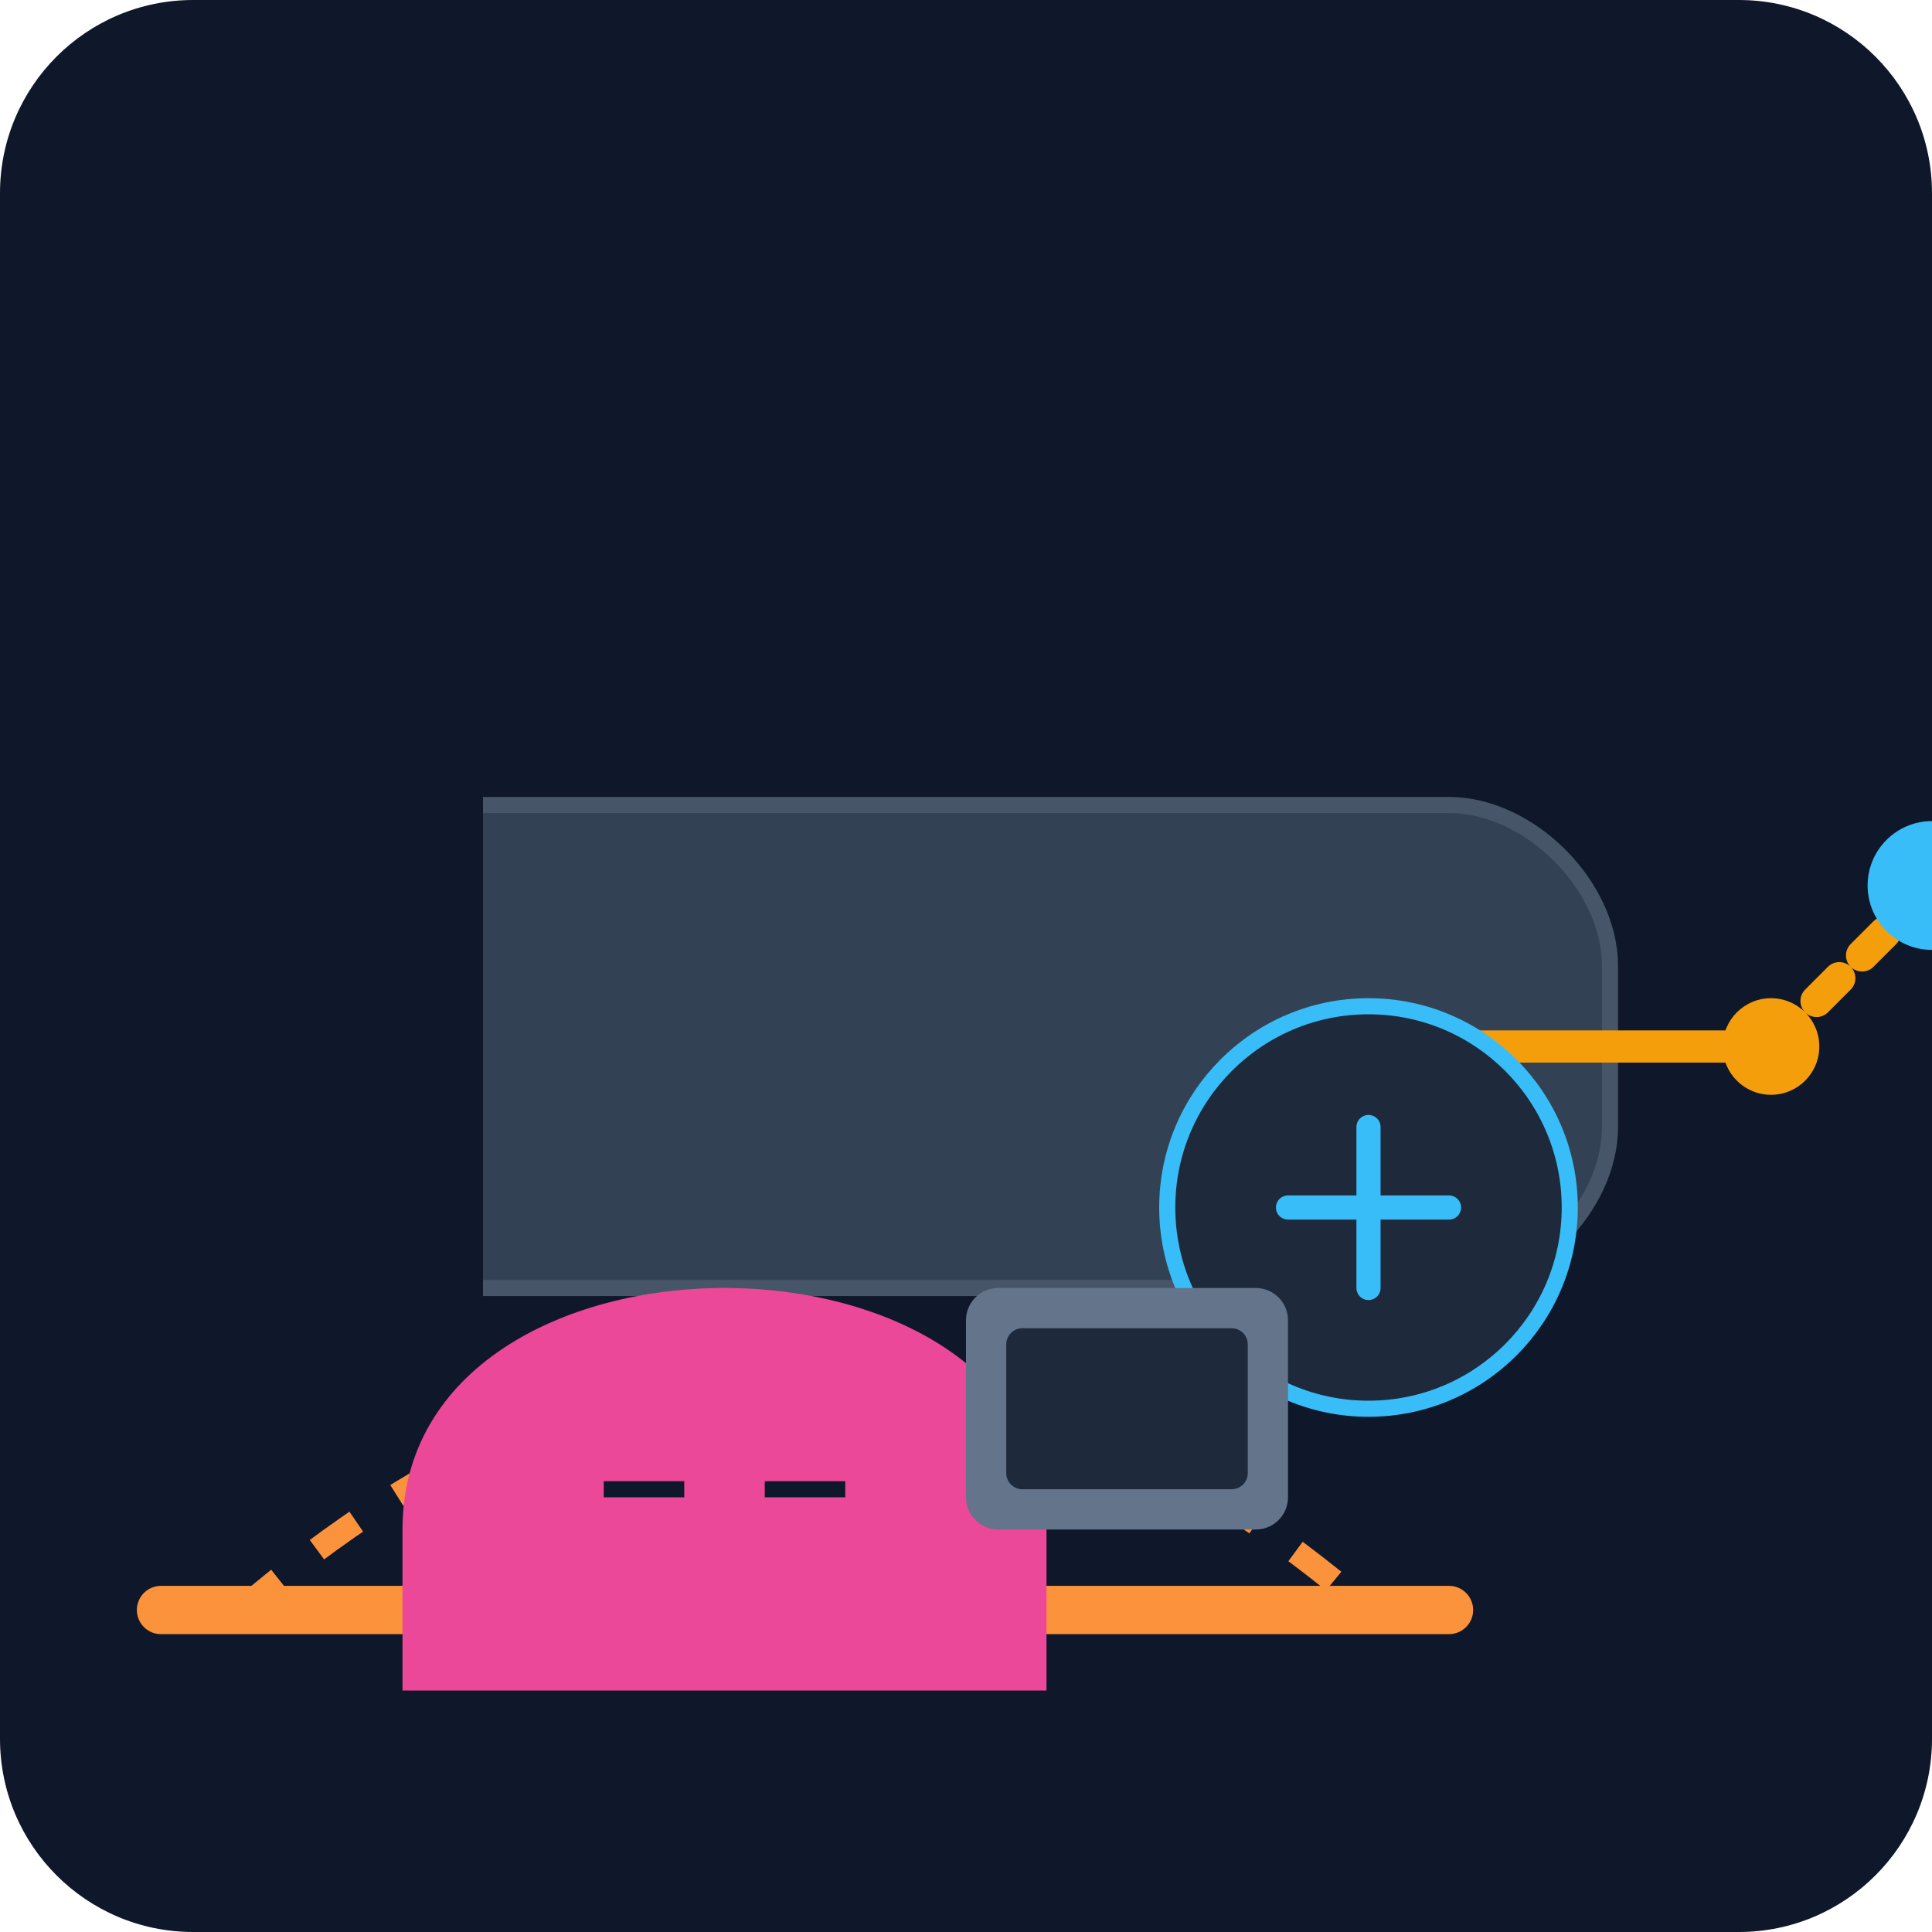
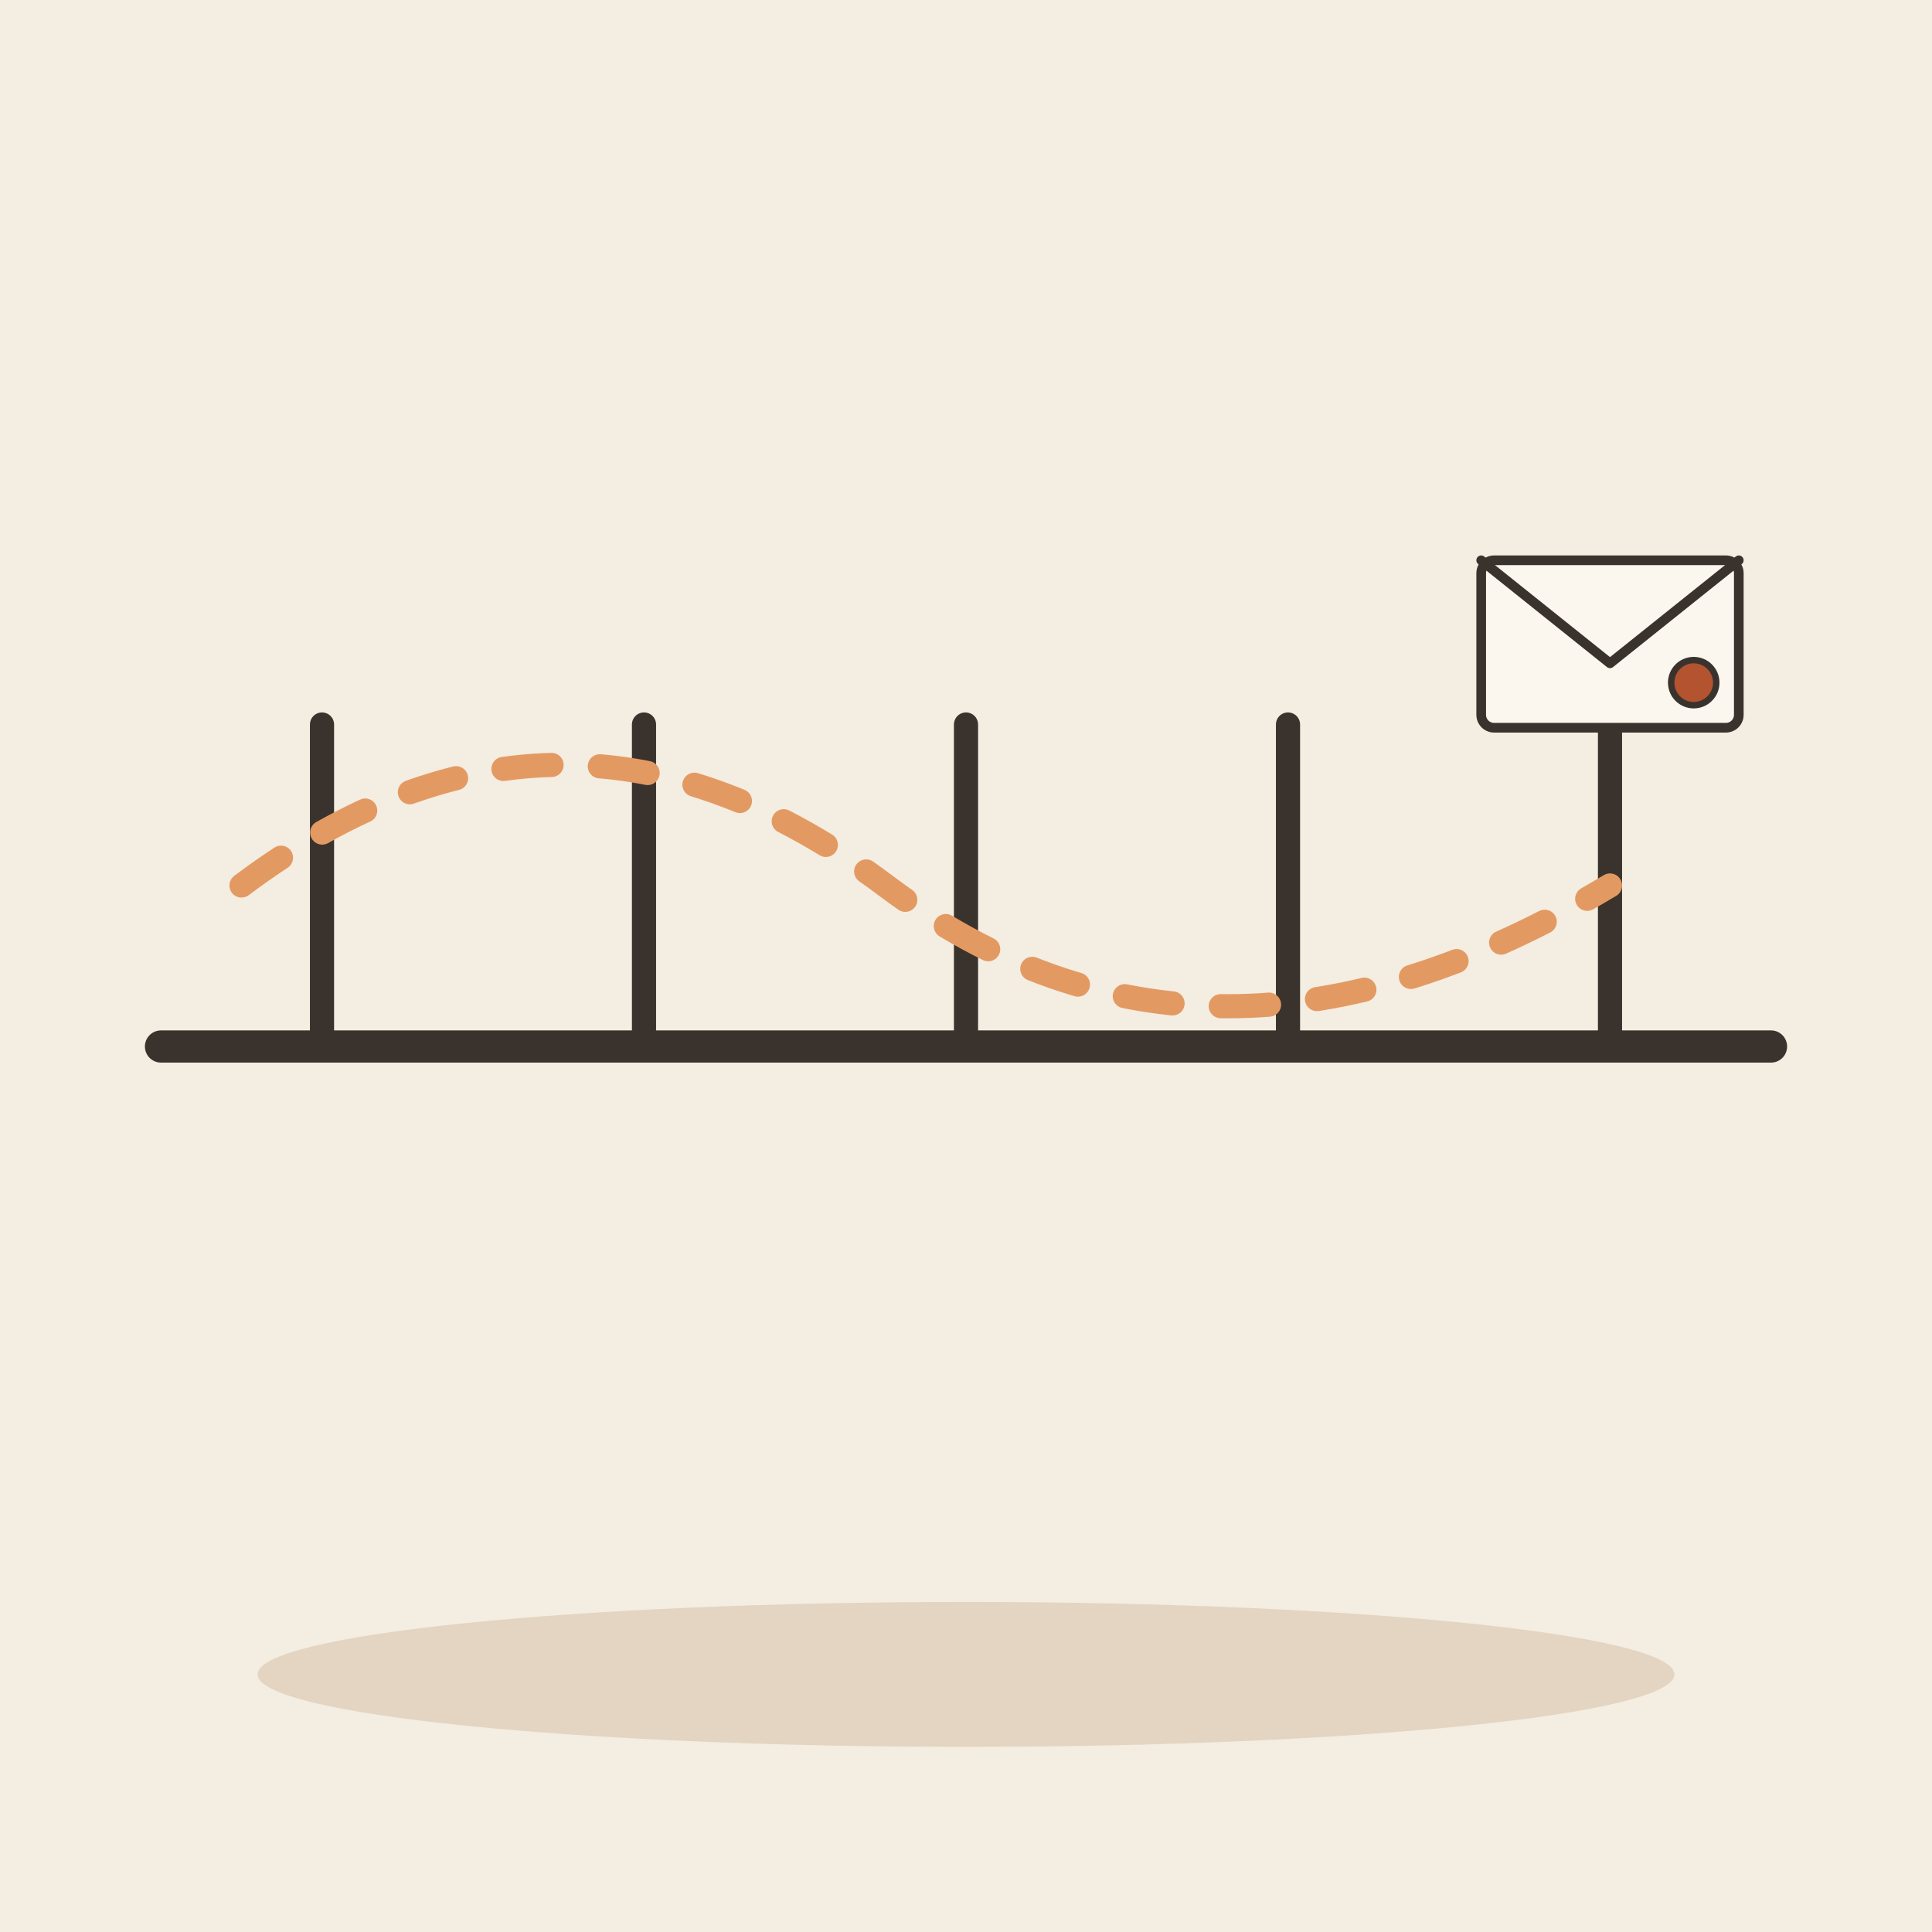
- <svg xmlns="http://www.w3.org/2000/svg" viewBox="0 0 240 240">
-   <defs>
-     <linearGradient id="bg" x1="0" y1="0" x2="0" y2="240">
-       <stop offset="0%" stop-color="#0f172a" />
-       <stop offset="100%" stop-color="#1e293b" />
-     </linearGradient>
-   </defs>
-   <rect width="240" height="240" rx="24" fill="url(#bg)" />
-   <g transform="translate(40, 60)">
-     <path d="M20 100 L140 100 C150 100 160 90 160 80 L160 60 C160 50 150 40 140 40 L20 40" fill="#334155" stroke="#475569" stroke-width="2" />
-     <path d="M140 70 L180 70" stroke="#f59e0b" stroke-width="4" stroke-linecap="round" />
-     <circle cx="180" cy="70" r="6" fill="#f59e0b" />
-     <path d="M180 70 L200 50" stroke="#f59e0b" stroke-width="4" stroke-linecap="round" stroke-dasharray="4 4" />
-     <circle cx="200" cy="50" r="8" fill="#38bdf8" />
+ <svg xmlns="http://www.w3.org/2000/svg" viewBox="0 0 240 240" data-style="editorial">
+   <rect width="240" height="240" fill="#F4EDE2" />
+   <ellipse cx="120" cy="208" rx="88" ry="9" fill="#E3D5C1" />
+   <g transform="translate(120 130)">
+     <path d="M-100 0L100 0" stroke="#3A332D" stroke-width="4" stroke-linecap="round" fill="none" />
+     <path d="M-80 -40L-80 0" stroke="#3A332D" stroke-width="3" stroke-linecap="round" fill="none" />
+     <path d="M-40 -40L-40 0" stroke="#3A332D" stroke-width="3" stroke-linecap="round" fill="none" />
+     <path d="M0 -40L0 0" stroke="#3A332D" stroke-width="3" stroke-linecap="round" fill="none" />
+     <path d="M40 -40L40 0" stroke="#3A332D" stroke-width="3" stroke-linecap="round" fill="none" />
+     <path d="M80 -40L80 0" stroke="#3A332D" stroke-width="3" stroke-linecap="round" fill="none" />
  </g>
-   <g transform="translate(20, 120)">
-     <path d="M0 80 L160 80" stroke="#fb923c" stroke-width="6" stroke-linecap="round" />
-     <path d="M10 80 Q 80 20 150 80" fill="none" stroke="#fb923c" stroke-width="3" stroke-dasharray="6 6" />
-   </g>
-   <g transform="translate(150, 130)">
-     <circle cx="20" cy="20" r="25" fill="#1e293b" stroke="#38bdf8" stroke-width="2" />
-     <path d="M10 20 L30 20 M20 10 L20 30" stroke="#38bdf8" stroke-width="3" stroke-linecap="round" />
-   </g>
-   <g transform="translate(30, 150)">
-     <path d="M20 40 C20 20 40 10 60 10 C80 10 100 20 100 40 L100 60 L20 60 Z" fill="#ec4899" />
-     <circle cx="60" cy="20" r="10" fill="#ec4899" />
-     <path d="M45 35 L55 35 M65 35 L75 35" stroke="#0f172a" stroke-width="2" />
-   </g>
-   <g transform="translate(120, 160)">
-     <rect x="0" y="0" width="40" height="30" rx="4" fill="#64748b" />
-     <rect x="5" y="5" width="30" height="20" rx="2" fill="#1e293b" />
+   <path d="M30 110Q70 80 110 110T200 110" fill="none" stroke="#E39A62" stroke-width="3" stroke-linecap="round" stroke-linejoin="round" stroke-dasharray="6 6" />
+   <g transform="translate(200 80) scale(0.4 0.4)">
+     <rect x="-40" y="-26" width="80" height="52" rx="4" fill="#FBF6EE" stroke="#3A332D" stroke-width="3" stroke-linecap="round" stroke-linejoin="round" />
+     <path d="M-40 -26L0 6L40 -26" fill="none" stroke="#3A332D" stroke-width="3" stroke-linecap="round" stroke-linejoin="round" />
+     <circle cx="26" cy="12" r="7" fill="#B4532F" stroke="#3A332D" stroke-linecap="round" stroke-linejoin="round" stroke-width="2" />
  </g>
</svg>
